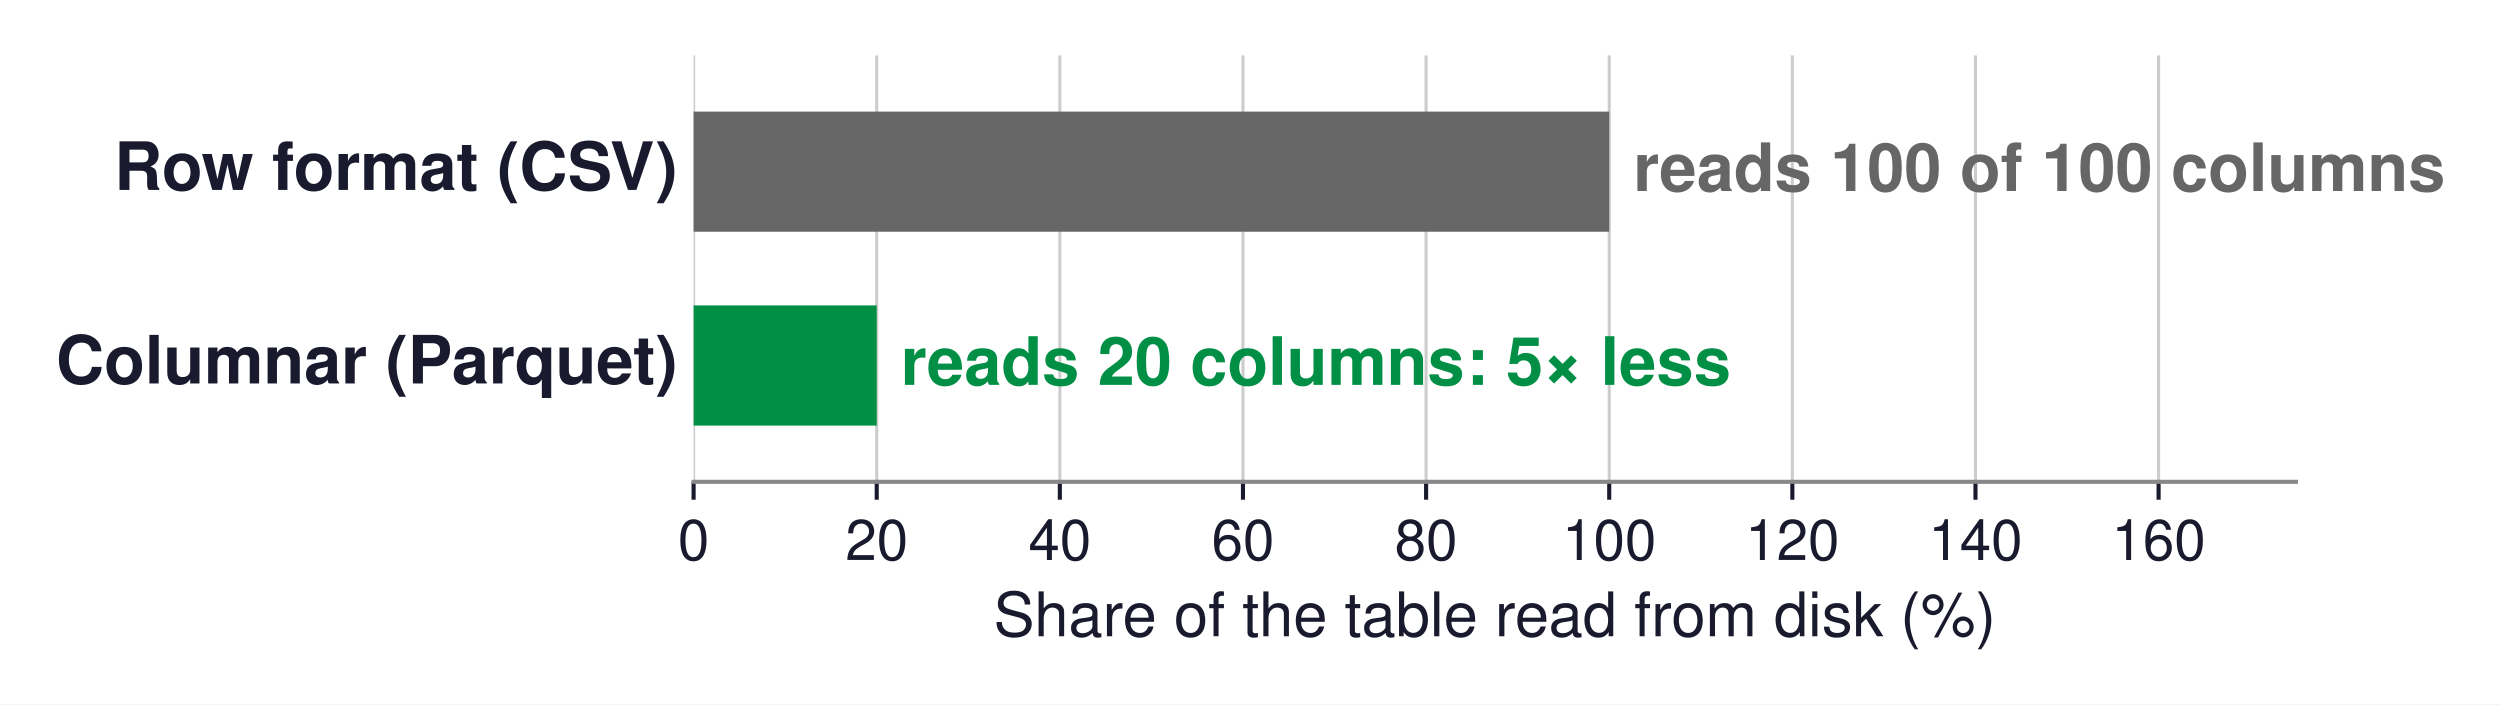
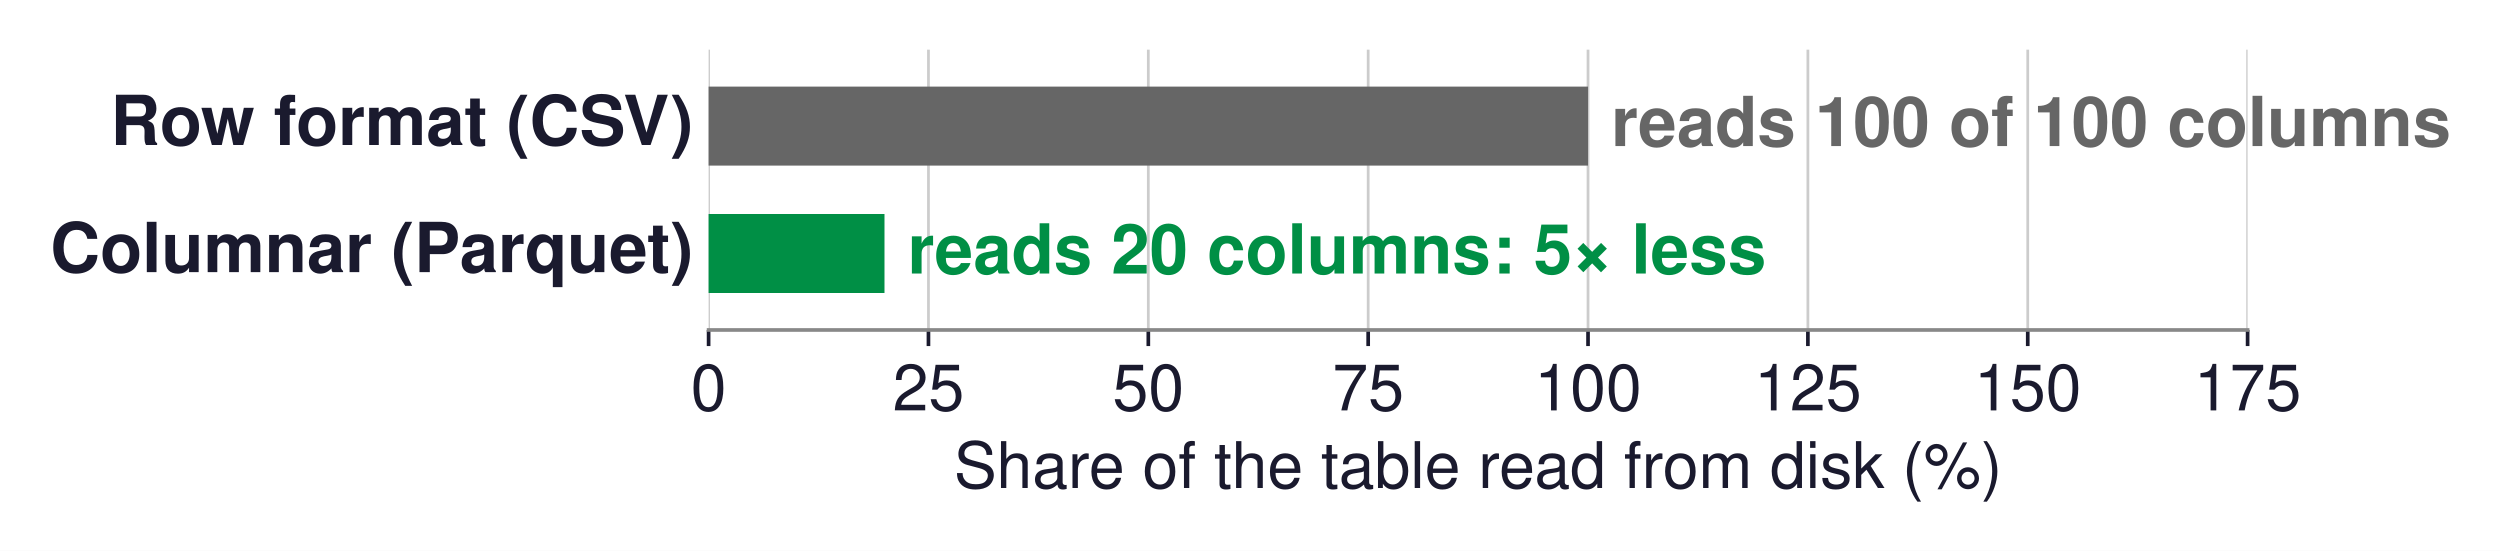
- <svg xmlns="http://www.w3.org/2000/svg" xmlns:xlink="http://www.w3.org/1999/xlink" width="487.537pt" height="137.328pt" viewBox="0 0 487.537 137.328" version="1.1">
+ <svg xmlns="http://www.w3.org/2000/svg" xmlns:xlink="http://www.w3.org/1999/xlink" width="543.859pt" height="119.82pt" viewBox="0 0 543.859 119.82" version="1.1">
  <defs>
    <style type="text/css">*{stroke-linejoin: round; stroke-linecap: butt}</style>
  </defs>
  <g id="figure_1">
    <g id="patch_1">
-       <path d="M 0 137.328  L 487.537 137.328  L 487.537 0  L 0 0  z " style="fill: #ffffff" />
+       <path d="M -0 119.82  L 543.859 119.82  L 543.859 0  L -0 0  z " style="fill: #ffffff" />
    </g>
    <g id="axes_1">
      <g id="patch_2">
-         <path d="M 135.262 93.96  L 447.742 93.96  L 447.742 10.8  L 135.262 10.8  z " style="fill: #ffffff" />
+         <path d="M 154.152 71.784  L 488.952 71.784  L 488.952 10.8  L 154.152 10.8  z " style="fill: #ffffff" />
      </g>
      <g id="matplotlib.axis_1">
        <g id="xtick_1">
          <g id="line2d_1">
-             <path d="M 135.262 93.96  L 135.262 10.8  " clip-path="url(#p6f66e3c076)" style="fill: none; stroke: #cccccc; stroke-width: 0.6; stroke-linecap: square" />
+             <path d="M 154.152 71.784  L 154.152 10.8  " clip-path="url(#p3f1efb17d5)" style="fill: none; stroke: #cccccc; stroke-width: 0.6; stroke-linecap: square" />
          </g>
          <g id="line2d_2">
            <defs>
-               <path id="m79c5f14173" d="M 0 0  L 0 3.5  " style="stroke: #1a1a2e; stroke-width: 0.8" />
+               <path id="m6387b9af99" d="M 0 0  L 0 3.5  " style="stroke: #1a1a2e; stroke-width: 0.8" />
            </defs>
            <g>
-               <use xlink:href="#m79c5f14173" x="135.262" y="93.96" style="fill: #1a1a2e; stroke: #1a1a2e; stroke-width: 0.8" />
+               <use xlink:href="#m6387b9af99" x="154.152" y="71.784" style="fill: #1a1a2e; stroke: #1a1a2e; stroke-width: 0.8" />
            </g>
          </g>
          <g id="text_1">
-             <text style="font-size: 11px; font-family: 'Helvetica', 'Arial', 'DejaVu Sans', sans-serif; text-anchor: middle; fill: #1a1a2e" x="135.262" y="109.21" transform="rotate(-0 135.2615 109.21)">0</text>
+             <text style="font-size: 14px; font-family: 'Helvetica', 'Arial', 'DejaVu Sans', sans-serif; text-anchor: middle; fill: #1a1a2e" x="154.152" y="89.284" transform="rotate(-0 154.1519 89.284)">0</text>
          </g>
        </g>
        <g id="xtick_2">
          <g id="line2d_3">
-             <path d="M 170.974 93.96  L 170.974 10.8  " clip-path="url(#p6f66e3c076)" style="fill: none; stroke: #cccccc; stroke-width: 0.6; stroke-linecap: square" />
+             <path d="M 201.98 71.784  L 201.98 10.8  " clip-path="url(#p3f1efb17d5)" style="fill: none; stroke: #cccccc; stroke-width: 0.6; stroke-linecap: square" />
          </g>
          <g id="line2d_4">
            <g>
-               <use xlink:href="#m79c5f14173" x="170.974" y="93.96" style="fill: #1a1a2e; stroke: #1a1a2e; stroke-width: 0.8" />
+               <use xlink:href="#m6387b9af99" x="201.98" y="71.784" style="fill: #1a1a2e; stroke: #1a1a2e; stroke-width: 0.8" />
            </g>
          </g>
          <g id="text_2">
-             <text style="font-size: 11px; font-family: 'Helvetica', 'Arial', 'DejaVu Sans', sans-serif; text-anchor: middle; fill: #1a1a2e" x="170.974" y="109.21" transform="rotate(-0 170.9735 109.21)">20</text>
+             <text style="font-size: 14px; font-family: 'Helvetica', 'Arial', 'DejaVu Sans', sans-serif; text-anchor: middle; fill: #1a1a2e" x="201.98" y="89.284" transform="rotate(-0 201.9805 89.284)">25</text>
          </g>
        </g>
        <g id="xtick_3">
          <g id="line2d_5">
-             <path d="M 206.686 93.96  L 206.686 10.8  " clip-path="url(#p6f66e3c076)" style="fill: none; stroke: #cccccc; stroke-width: 0.6; stroke-linecap: square" />
+             <path d="M 249.809 71.784  L 249.809 10.8  " clip-path="url(#p3f1efb17d5)" style="fill: none; stroke: #cccccc; stroke-width: 0.6; stroke-linecap: square" />
          </g>
          <g id="line2d_6">
            <g>
-               <use xlink:href="#m79c5f14173" x="206.686" y="93.96" style="fill: #1a1a2e; stroke: #1a1a2e; stroke-width: 0.8" />
+               <use xlink:href="#m6387b9af99" x="249.809" y="71.784" style="fill: #1a1a2e; stroke: #1a1a2e; stroke-width: 0.8" />
            </g>
          </g>
          <g id="text_3">
-             <text style="font-size: 11px; font-family: 'Helvetica', 'Arial', 'DejaVu Sans', sans-serif; text-anchor: middle; fill: #1a1a2e" x="206.686" y="109.21" transform="rotate(-0 206.6855 109.21)">40</text>
+             <text style="font-size: 14px; font-family: 'Helvetica', 'Arial', 'DejaVu Sans', sans-serif; text-anchor: middle; fill: #1a1a2e" x="249.809" y="89.284" transform="rotate(-0 249.809 89.284)">50</text>
          </g>
        </g>
        <g id="xtick_4">
          <g id="line2d_7">
-             <path d="M 242.398 93.96  L 242.398 10.8  " clip-path="url(#p6f66e3c076)" style="fill: none; stroke: #cccccc; stroke-width: 0.6; stroke-linecap: square" />
+             <path d="M 297.638 71.784  L 297.638 10.8  " clip-path="url(#p3f1efb17d5)" style="fill: none; stroke: #cccccc; stroke-width: 0.6; stroke-linecap: square" />
          </g>
          <g id="line2d_8">
            <g>
-               <use xlink:href="#m79c5f14173" x="242.398" y="93.96" style="fill: #1a1a2e; stroke: #1a1a2e; stroke-width: 0.8" />
+               <use xlink:href="#m6387b9af99" x="297.638" y="71.784" style="fill: #1a1a2e; stroke: #1a1a2e; stroke-width: 0.8" />
            </g>
          </g>
          <g id="text_4">
-             <text style="font-size: 11px; font-family: 'Helvetica', 'Arial', 'DejaVu Sans', sans-serif; text-anchor: middle; fill: #1a1a2e" x="242.398" y="109.21" transform="rotate(-0 242.3975 109.21)">60</text>
+             <text style="font-size: 14px; font-family: 'Helvetica', 'Arial', 'DejaVu Sans', sans-serif; text-anchor: middle; fill: #1a1a2e" x="297.638" y="89.284" transform="rotate(-0 297.6376 89.284)">75</text>
          </g>
        </g>
        <g id="xtick_5">
          <g id="line2d_9">
-             <path d="M 278.11 93.96  L 278.11 10.8  " clip-path="url(#p6f66e3c076)" style="fill: none; stroke: #cccccc; stroke-width: 0.6; stroke-linecap: square" />
+             <path d="M 345.466 71.784  L 345.466 10.8  " clip-path="url(#p3f1efb17d5)" style="fill: none; stroke: #cccccc; stroke-width: 0.6; stroke-linecap: square" />
          </g>
          <g id="line2d_10">
            <g>
-               <use xlink:href="#m79c5f14173" x="278.11" y="93.96" style="fill: #1a1a2e; stroke: #1a1a2e; stroke-width: 0.8" />
+               <use xlink:href="#m6387b9af99" x="345.466" y="71.784" style="fill: #1a1a2e; stroke: #1a1a2e; stroke-width: 0.8" />
            </g>
          </g>
          <g id="text_5">
-             <text style="font-size: 11px; font-family: 'Helvetica', 'Arial', 'DejaVu Sans', sans-serif; text-anchor: middle; fill: #1a1a2e" x="278.11" y="109.21" transform="rotate(-0 278.1095 109.21)">80</text>
+             <text style="font-size: 14px; font-family: 'Helvetica', 'Arial', 'DejaVu Sans', sans-serif; text-anchor: middle; fill: #1a1a2e" x="345.466" y="89.284" transform="rotate(-0 345.4662 89.284)">100</text>
          </g>
        </g>
        <g id="xtick_6">
          <g id="line2d_11">
-             <path d="M 313.822 93.96  L 313.822 10.8  " clip-path="url(#p6f66e3c076)" style="fill: none; stroke: #cccccc; stroke-width: 0.6; stroke-linecap: square" />
+             <path d="M 393.295 71.784  L 393.295 10.8  " clip-path="url(#p3f1efb17d5)" style="fill: none; stroke: #cccccc; stroke-width: 0.6; stroke-linecap: square" />
          </g>
          <g id="line2d_12">
            <g>
-               <use xlink:href="#m79c5f14173" x="313.822" y="93.96" style="fill: #1a1a2e; stroke: #1a1a2e; stroke-width: 0.8" />
+               <use xlink:href="#m6387b9af99" x="393.295" y="71.784" style="fill: #1a1a2e; stroke: #1a1a2e; stroke-width: 0.8" />
            </g>
          </g>
          <g id="text_6">
-             <text style="font-size: 11px; font-family: 'Helvetica', 'Arial', 'DejaVu Sans', sans-serif; text-anchor: middle; fill: #1a1a2e" x="313.822" y="109.21" transform="rotate(-0 313.8215 109.21)">100</text>
+             <text style="font-size: 14px; font-family: 'Helvetica', 'Arial', 'DejaVu Sans', sans-serif; text-anchor: middle; fill: #1a1a2e" x="393.295" y="89.284" transform="rotate(-0 393.2948 89.284)">125</text>
          </g>
        </g>
        <g id="xtick_7">
          <g id="line2d_13">
-             <path d="M 349.534 93.96  L 349.534 10.8  " clip-path="url(#p6f66e3c076)" style="fill: none; stroke: #cccccc; stroke-width: 0.6; stroke-linecap: square" />
+             <path d="M 441.123 71.784  L 441.123 10.8  " clip-path="url(#p3f1efb17d5)" style="fill: none; stroke: #cccccc; stroke-width: 0.6; stroke-linecap: square" />
          </g>
          <g id="line2d_14">
            <g>
-               <use xlink:href="#m79c5f14173" x="349.534" y="93.96" style="fill: #1a1a2e; stroke: #1a1a2e; stroke-width: 0.8" />
+               <use xlink:href="#m6387b9af99" x="441.123" y="71.784" style="fill: #1a1a2e; stroke: #1a1a2e; stroke-width: 0.8" />
            </g>
          </g>
          <g id="text_7">
-             <text style="font-size: 11px; font-family: 'Helvetica', 'Arial', 'DejaVu Sans', sans-serif; text-anchor: middle; fill: #1a1a2e" x="349.534" y="109.21" transform="rotate(-0 349.5335 109.21)">120</text>
+             <text style="font-size: 14px; font-family: 'Helvetica', 'Arial', 'DejaVu Sans', sans-serif; text-anchor: middle; fill: #1a1a2e" x="441.123" y="89.284" transform="rotate(-0 441.1233 89.284)">150</text>
          </g>
        </g>
        <g id="xtick_8">
          <g id="line2d_15">
-             <path d="M 385.246 93.96  L 385.246 10.8  " clip-path="url(#p6f66e3c076)" style="fill: none; stroke: #cccccc; stroke-width: 0.6; stroke-linecap: square" />
+             <path d="M 488.952 71.784  L 488.952 10.8  " clip-path="url(#p3f1efb17d5)" style="fill: none; stroke: #cccccc; stroke-width: 0.6; stroke-linecap: square" />
          </g>
          <g id="line2d_16">
            <g>
-               <use xlink:href="#m79c5f14173" x="385.246" y="93.96" style="fill: #1a1a2e; stroke: #1a1a2e; stroke-width: 0.8" />
+               <use xlink:href="#m6387b9af99" x="488.952" y="71.784" style="fill: #1a1a2e; stroke: #1a1a2e; stroke-width: 0.8" />
            </g>
          </g>
          <g id="text_8">
-             <text style="font-size: 11px; font-family: 'Helvetica', 'Arial', 'DejaVu Sans', sans-serif; text-anchor: middle; fill: #1a1a2e" x="385.246" y="109.21" transform="rotate(-0 385.2455 109.21)">140</text>
+             <text style="font-size: 14px; font-family: 'Helvetica', 'Arial', 'DejaVu Sans', sans-serif; text-anchor: middle; fill: #1a1a2e" x="488.952" y="89.284" transform="rotate(-0 488.9519 89.284)">175</text>
          </g>
        </g>
-         <g id="xtick_9">
-           <g id="line2d_17">
-             <path d="M 420.958 93.96  L 420.958 10.8  " clip-path="url(#p6f66e3c076)" style="fill: none; stroke: #cccccc; stroke-width: 0.6; stroke-linecap: square" />
-           </g>
-           <g id="line2d_18">
-             <g>
-               <use xlink:href="#m79c5f14173" x="420.958" y="93.96" style="fill: #1a1a2e; stroke: #1a1a2e; stroke-width: 0.8" />
-             </g>
-           </g>
-           <g id="text_9">
-             <text style="font-size: 11px; font-family: 'Helvetica', 'Arial', 'DejaVu Sans', sans-serif; text-anchor: middle; fill: #1a1a2e" x="420.958" y="109.21" transform="rotate(-0 420.9575 109.21)">160</text>
-           </g>
-         </g>
-         <g id="text_10">
-           <text style="font-size: 12px; font-family: 'Helvetica', 'Arial', 'DejaVu Sans', sans-serif; text-anchor: middle; fill: #1a1a2e" x="291.502" y="124.079" transform="rotate(-0 291.5015 124.0791)">Share of the table read from disk (%)</text>
+         <g id="text_9">
+           <text style="font-size: 14px; font-family: 'Helvetica', 'Arial', 'DejaVu Sans', sans-serif; text-anchor: middle; fill: #1a1a2e" x="321.552" y="106.163" transform="rotate(-0 321.5519 106.1629)">Share of the table read from disk (%)</text>
        </g>
      </g>
      <g id="matplotlib.axis_2" />
      <g id="patch_3">
-         <path d="M 135.262 45.198  L 313.822 45.198  L 313.822 21.762  L 135.262 21.762  z " clip-path="url(#p6f66e3c076)" style="fill: #666666" />
+         <path d="M 154.152 36.025  L 345.466 36.025  L 345.466 18.839  L 154.152 18.839  z " clip-path="url(#p3f1efb17d5)" style="fill: #666666" />
      </g>
      <g id="patch_4">
-         <path d="M 135.262 82.998  L 170.974 82.998  L 170.974 59.562  L 135.262 59.562  z " clip-path="url(#p6f66e3c076)" style="fill: #008f45" />
+         <path d="M 154.152 63.745  L 192.415 63.745  L 192.415 46.559  L 154.152 46.559  z " clip-path="url(#p3f1efb17d5)" style="fill: #008f45" />
      </g>
      <g id="patch_5">
-         <path d="M 135.262 93.96  L 447.742 93.96  " style="fill: none; stroke: #888888; stroke-width: 0.8; stroke-linejoin: miter; stroke-linecap: square" />
+         <path d="M 154.152 71.784  L 488.952 71.784  " style="fill: none; stroke: #888888; stroke-width: 0.8; stroke-linejoin: miter; stroke-linecap: square" />
+       </g>
+       <g id="text_10">
+         <text style="font-weight: 700; font-size: 15px; font-family: 'Helvetica', 'Arial', 'DejaVu Sans', sans-serif; text-anchor: end; fill: #1a1a2e" x="150.804" y="31.544" transform="rotate(-0 150.8039 31.54411)">Row format (CSV)</text>
      </g>
      <g id="text_11">
-         <text style="font-weight: 700; font-size: 13px; font-family: 'Helvetica', 'Arial', 'DejaVu Sans', sans-serif; text-anchor: end; fill: #1a1a2e" x="132.137" y="37.044" transform="rotate(-0 132.1367 37.04383)">Row format (CSV)</text>
+         <text style="font-weight: 700; font-size: 15px; font-family: 'Helvetica', 'Arial', 'DejaVu Sans', sans-serif; text-anchor: start; fill: #666666" x="350.488" y="31.783" transform="rotate(-0 350.4882 31.78259)">reads 100 of 100 columns</text>
      </g>
      <g id="text_12">
-         <text style="font-weight: 700; font-size: 13px; font-family: 'Helvetica', 'Arial', 'DejaVu Sans', sans-serif; text-anchor: start; fill: #666666" x="318.509" y="37.251" transform="rotate(-0 318.5087 37.25051)">reads 100 of 100 columns</text>
+         <text style="font-weight: 700; font-size: 15px; font-family: 'Helvetica', 'Arial', 'DejaVu Sans', sans-serif; text-anchor: end; fill: #1a1a2e" x="150.804" y="59.195" transform="rotate(-0 150.8039 59.19497)">Columnar (Parquet)</text>
      </g>
      <g id="text_13">
-         <text style="font-weight: 700; font-size: 13px; font-family: 'Helvetica', 'Arial', 'DejaVu Sans', sans-serif; text-anchor: end; fill: #1a1a2e" x="132.137" y="74.784" transform="rotate(-0 132.1367 74.78391)">Columnar (Parquet)</text>
-       </g>
-       <g id="text_14">
-         <text style="font-weight: 700; font-size: 13px; font-family: 'Helvetica', 'Arial', 'DejaVu Sans', sans-serif; text-anchor: start; fill: #008f45" x="175.661" y="75.051" transform="rotate(-0 175.6607 75.05051)">reads 20 columns: 5× less</text>
+         <text style="font-weight: 700; font-size: 15px; font-family: 'Helvetica', 'Arial', 'DejaVu Sans', sans-serif; text-anchor: start; fill: #008f45" x="197.437" y="59.503" transform="rotate(-0 197.4368 59.50259)">reads 20 columns: 5× less</text>
      </g>
    </g>
  </g>
  <defs>
-     <clipPath id="p6f66e3c076">
-       <rect x="135.262" y="10.8" width="312.48" height="83.16" />
+     <clipPath id="p3f1efb17d5">
+       <rect x="154.152" y="10.8" width="334.8" height="60.984" />
    </clipPath>
  </defs>
</svg>
